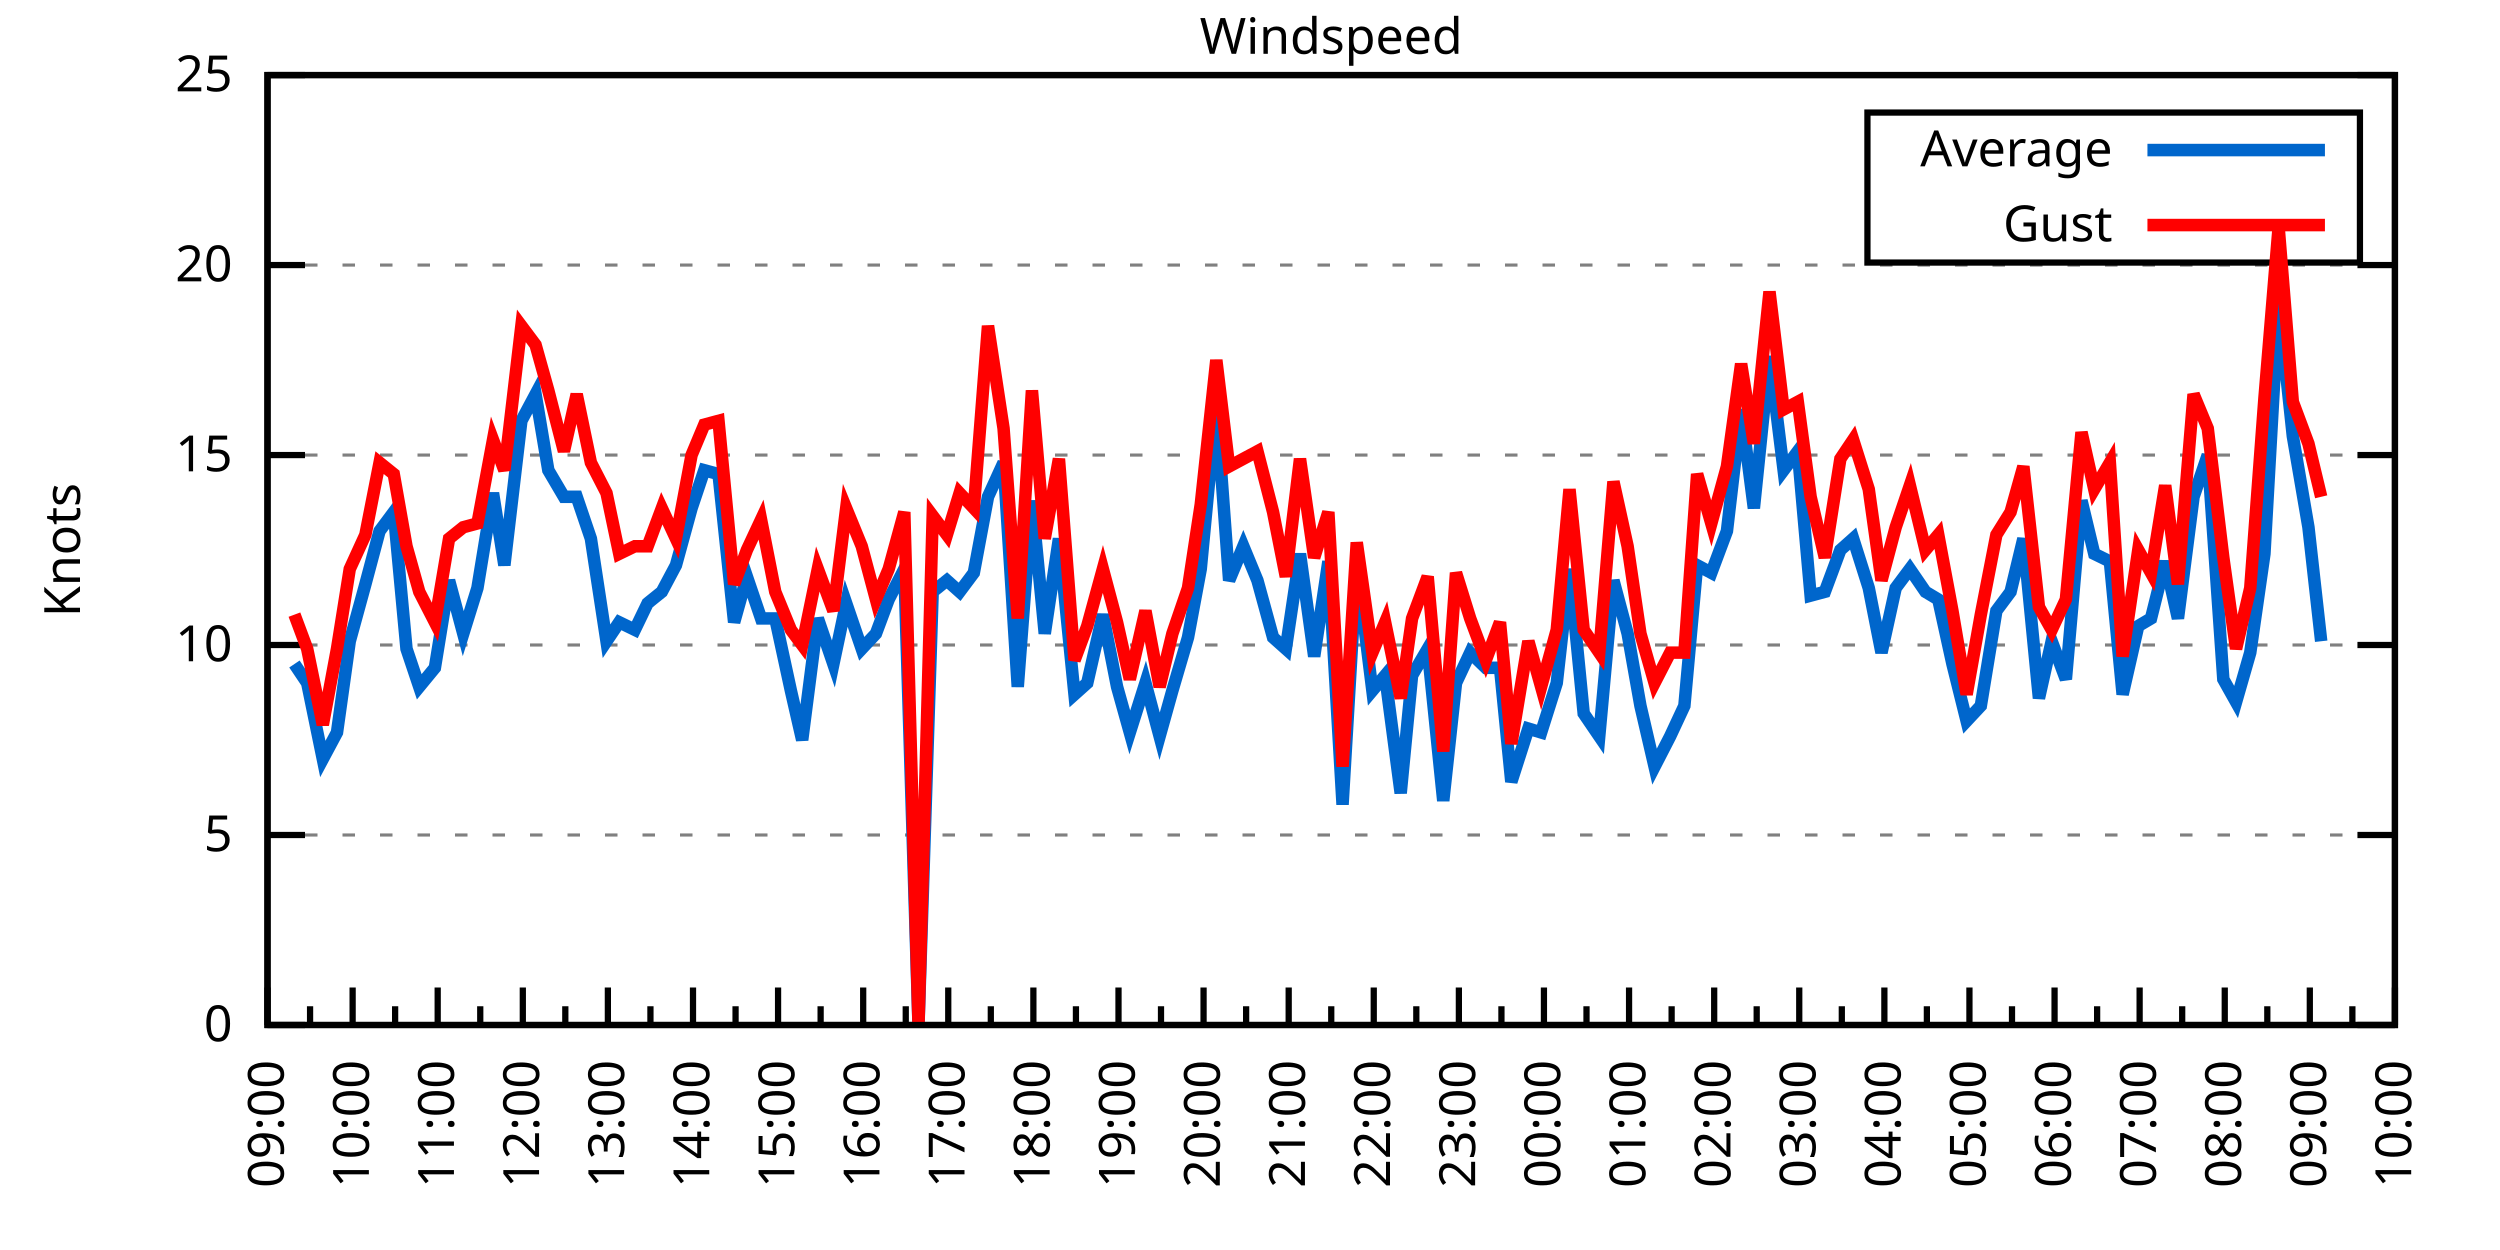
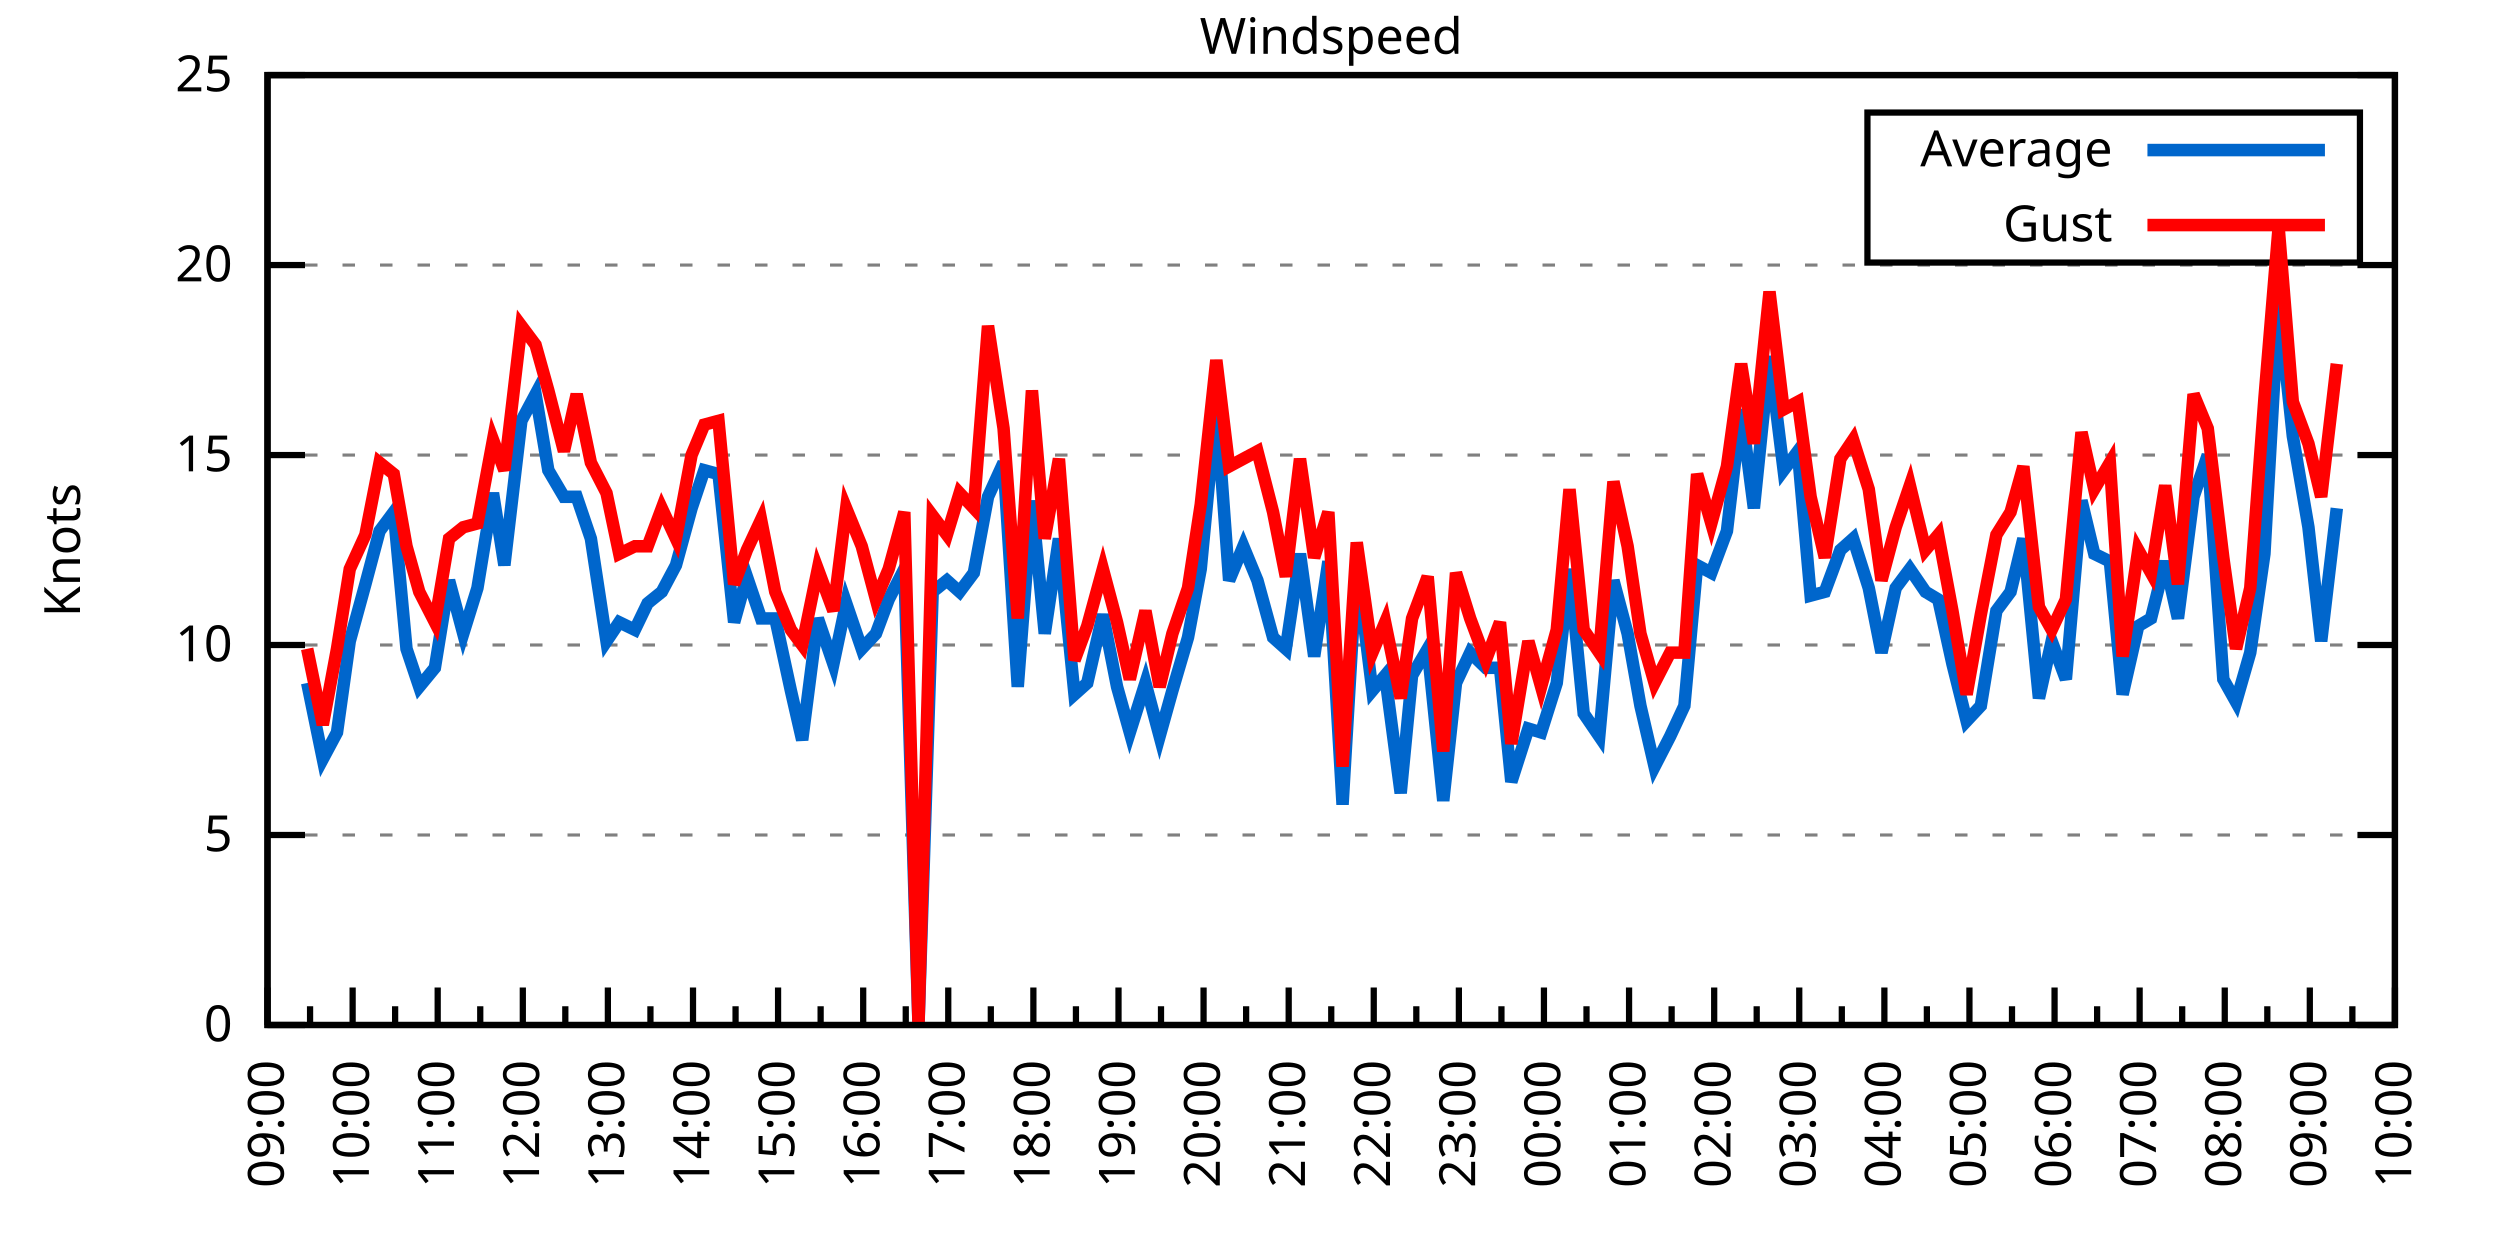
<svg xmlns="http://www.w3.org/2000/svg" xmlns:xlink="http://www.w3.org/1999/xlink" width="400" height="200" viewBox="0 0 400 200">
  <g id="gnuplot_canvas">
    <rect x="0" y="0" width="400" height="200" fill="none" />
    <defs>
      <circle id="gpDot" r="0.5" stroke-width="0.5" stroke="currentColor" />
      <path id="gpPt0" stroke-width="0.333" stroke="currentColor" d="M-1,0 h2 M0,-1 v2" />
      <path id="gpPt1" stroke-width="0.333" stroke="currentColor" d="M-1,-1 L1,1 M1,-1 L-1,1" />
      <path id="gpPt2" stroke-width="0.333" stroke="currentColor" d="M-1,0 L1,0 M0,-1 L0,1 M-1,-1 L1,1 M-1,1 L1,-1" />
      <rect id="gpPt3" stroke-width="0.333" stroke="currentColor" x="-1" y="-1" width="2" height="2" />
      <rect id="gpPt4" stroke-width="0.333" stroke="currentColor" fill="currentColor" x="-1" y="-1" width="2" height="2" />
      <circle id="gpPt5" stroke-width="0.333" stroke="currentColor" cx="0" cy="0" r="1" />
      <use xlink:href="#gpPt5" id="gpPt6" fill="currentColor" stroke="none" />
      <path id="gpPt7" stroke-width="0.333" stroke="currentColor" d="M0,-1.33 L-1.33,0.67 L1.33,0.67 z" />
      <use xlink:href="#gpPt7" id="gpPt8" fill="currentColor" stroke="none" />
      <use xlink:href="#gpPt7" id="gpPt9" stroke="currentColor" transform="rotate(180)" />
      <use xlink:href="#gpPt9" id="gpPt10" fill="currentColor" stroke="none" />
      <use xlink:href="#gpPt3" id="gpPt11" stroke="currentColor" transform="rotate(45)" />
      <use xlink:href="#gpPt11" id="gpPt12" fill="currentColor" stroke="none" />
      <path id="gpPt13" stroke-width="0.333" stroke="currentColor" d="M0,1.330 L1.265,0.411 L0.782,-1.067 L-0.782,-1.076 L-1.265,0.411 z" />
      <use xlink:href="#gpPt13" id="gpPt14" fill="currentColor" stroke="none" />
      <filter id="textbox" filterUnits="objectBoundingBox" x="0" y="0" height="1" width="1">
        <feFlood flood-color="white" flood-opacity="1" result="bgnd" />
        <feComposite in="SourceGraphic" in2="bgnd" operator="atop" />
      </filter>
      <filter id="greybox" filterUnits="objectBoundingBox" x="0" y="0" height="1" width="1">
        <feFlood flood-color="lightgrey" flood-opacity="1" result="grey" />
        <feComposite in="SourceGraphic" in2="grey" operator="atop" />
      </filter>
    </defs>
    <g fill="none" color="white" stroke="currentColor" stroke-width="1.00" stroke-linecap="butt" stroke-linejoin="miter">
</g>
    <g fill="none" color="black" stroke="currentColor" stroke-width="1.00" stroke-linecap="butt" stroke-linejoin="miter">
      <g stroke="none" shape-rendering="crispEdges">
        <polygon fill="rgb(255, 255, 255)" points="42.80,164.00 383.18,164.00 383.18,12.02 42.80,12.02 " />
      </g>
    </g>
    <g fill="none" color="black" stroke="currentColor" stroke-width="1.00" stroke-linecap="butt" stroke-linejoin="miter">
</g>
    <g fill="none" color="black" stroke="black" stroke-width="0.50" stroke-linecap="butt" stroke-linejoin="miter">
</g>
    <g fill="none" color="gray" stroke="currentColor" stroke-width="0.50" stroke-linecap="butt" stroke-linejoin="miter">
      <path stroke="gray" stroke-dasharray="2,4" class="gridline" d="M42.80,164.00 L383.19,164.00  " />
    </g>
    <g fill="none" color="gray" stroke="gray" stroke-width="1.00" stroke-linecap="butt" stroke-linejoin="miter">
</g>
    <g fill="none" color="black" stroke="currentColor" stroke-width="1.00" stroke-linecap="butt" stroke-linejoin="miter">
      <path stroke="black" d="M42.80,164.00 L48.80,164.00 M383.19,164.00 L377.19,164.00  " />
      <g transform="translate(37.20,166.60)" stroke="none" fill="black" font-family="Sans" font-size="8.00" text-anchor="end">
        <text>
          <tspan font-family="Sans"> 0</tspan>
        </text>
      </g>
    </g>
    <g fill="none" color="black" stroke="currentColor" stroke-width="1.00" stroke-linecap="butt" stroke-linejoin="miter">
</g>
    <g fill="none" color="black" stroke="black" stroke-width="0.50" stroke-linecap="butt" stroke-linejoin="miter">
</g>
    <g fill="none" color="gray" stroke="currentColor" stroke-width="0.50" stroke-linecap="butt" stroke-linejoin="miter">
      <path stroke="gray" stroke-dasharray="2,4" class="gridline" d="M42.80,133.60 L383.19,133.60  " />
    </g>
    <g fill="none" color="gray" stroke="gray" stroke-width="1.00" stroke-linecap="butt" stroke-linejoin="miter">
</g>
    <g fill="none" color="black" stroke="currentColor" stroke-width="1.00" stroke-linecap="butt" stroke-linejoin="miter">
      <path stroke="black" d="M42.80,133.60 L48.80,133.60 M383.19,133.60 L377.19,133.60  " />
      <g transform="translate(37.20,136.20)" stroke="none" fill="black" font-family="Sans" font-size="8.00" text-anchor="end">
        <text>
          <tspan font-family="Sans"> 5</tspan>
        </text>
      </g>
    </g>
    <g fill="none" color="black" stroke="currentColor" stroke-width="1.00" stroke-linecap="butt" stroke-linejoin="miter">
</g>
    <g fill="none" color="black" stroke="black" stroke-width="0.50" stroke-linecap="butt" stroke-linejoin="miter">
</g>
    <g fill="none" color="gray" stroke="currentColor" stroke-width="0.50" stroke-linecap="butt" stroke-linejoin="miter">
      <path stroke="gray" stroke-dasharray="2,4" class="gridline" d="M42.80,103.20 L383.19,103.20  " />
    </g>
    <g fill="none" color="gray" stroke="gray" stroke-width="1.00" stroke-linecap="butt" stroke-linejoin="miter">
</g>
    <g fill="none" color="black" stroke="currentColor" stroke-width="1.00" stroke-linecap="butt" stroke-linejoin="miter">
      <path stroke="black" d="M42.80,103.20 L48.80,103.20 M383.19,103.20 L377.19,103.20  " />
      <g transform="translate(37.20,105.80)" stroke="none" fill="black" font-family="Sans" font-size="8.00" text-anchor="end">
        <text>
          <tspan font-family="Sans"> 10</tspan>
        </text>
      </g>
    </g>
    <g fill="none" color="black" stroke="currentColor" stroke-width="1.00" stroke-linecap="butt" stroke-linejoin="miter">
</g>
    <g fill="none" color="black" stroke="black" stroke-width="0.50" stroke-linecap="butt" stroke-linejoin="miter">
</g>
    <g fill="none" color="gray" stroke="currentColor" stroke-width="0.50" stroke-linecap="butt" stroke-linejoin="miter">
      <path stroke="gray" stroke-dasharray="2,4" class="gridline" d="M42.80,72.81 L383.19,72.81  " />
    </g>
    <g fill="none" color="gray" stroke="gray" stroke-width="1.00" stroke-linecap="butt" stroke-linejoin="miter">
</g>
    <g fill="none" color="black" stroke="currentColor" stroke-width="1.00" stroke-linecap="butt" stroke-linejoin="miter">
      <path stroke="black" d="M42.80,72.81 L48.80,72.81 M383.19,72.81 L377.19,72.81  " />
      <g transform="translate(37.20,75.41)" stroke="none" fill="black" font-family="Sans" font-size="8.00" text-anchor="end">
        <text>
          <tspan font-family="Sans"> 15</tspan>
        </text>
      </g>
    </g>
    <g fill="none" color="black" stroke="currentColor" stroke-width="1.00" stroke-linecap="butt" stroke-linejoin="miter">
</g>
    <g fill="none" color="black" stroke="black" stroke-width="0.50" stroke-linecap="butt" stroke-linejoin="miter">
</g>
    <g fill="none" color="gray" stroke="currentColor" stroke-width="0.50" stroke-linecap="butt" stroke-linejoin="miter">
      <path stroke="gray" stroke-dasharray="2,4" class="gridline" d="M42.80,42.41 L383.19,42.41  " />
    </g>
    <g fill="none" color="gray" stroke="gray" stroke-width="1.00" stroke-linecap="butt" stroke-linejoin="miter">
</g>
    <g fill="none" color="black" stroke="currentColor" stroke-width="1.00" stroke-linecap="butt" stroke-linejoin="miter">
      <path stroke="black" d="M42.80,42.41 L48.80,42.41 M383.19,42.41 L377.19,42.41  " />
      <g transform="translate(37.20,45.01)" stroke="none" fill="black" font-family="Sans" font-size="8.00" text-anchor="end">
        <text>
          <tspan font-family="Sans"> 20</tspan>
        </text>
      </g>
    </g>
    <g fill="none" color="black" stroke="currentColor" stroke-width="1.00" stroke-linecap="butt" stroke-linejoin="miter">
</g>
    <g fill="none" color="black" stroke="black" stroke-width="0.50" stroke-linecap="butt" stroke-linejoin="miter">
</g>
    <g fill="none" color="gray" stroke="currentColor" stroke-width="0.50" stroke-linecap="butt" stroke-linejoin="miter">
      <path stroke="gray" stroke-dasharray="2,4" class="gridline" d="M42.80,12.01 L383.19,12.01  " />
    </g>
    <g fill="none" color="gray" stroke="gray" stroke-width="1.00" stroke-linecap="butt" stroke-linejoin="miter">
</g>
    <g fill="none" color="black" stroke="currentColor" stroke-width="1.00" stroke-linecap="butt" stroke-linejoin="miter">
      <path stroke="black" d="M42.80,12.01 L48.80,12.01 M383.19,12.01 L377.19,12.01  " />
      <g transform="translate(37.20,14.61)" stroke="none" fill="black" font-family="Sans" font-size="8.00" text-anchor="end">
        <text>
          <tspan font-family="Sans"> 25</tspan>
        </text>
      </g>
    </g>
    <g fill="none" color="black" stroke="currentColor" stroke-width="1.00" stroke-linecap="butt" stroke-linejoin="miter">
      <path stroke="black" d="M42.80,164.00 L42.80,158.00  " />
      <g transform="translate(45.40,169.60) rotate(270)" stroke="none" fill="black" font-family="Sans" font-size="8.00" text-anchor="end">
        <text>
          <tspan font-family="Sans">09:00</tspan>
        </text>
      </g>
    </g>
    <g fill="none" color="black" stroke="currentColor" stroke-width="1.00" stroke-linecap="butt" stroke-linejoin="miter">
      <path stroke="black" d="M49.61,164.00 L49.61,161.00 M56.42,164.00 L56.42,158.00  " />
      <g transform="translate(59.02,169.60) rotate(270)" stroke="none" fill="black" font-family="Sans" font-size="8.00" text-anchor="end">
        <text>
          <tspan font-family="Sans">10:00</tspan>
        </text>
      </g>
    </g>
    <g fill="none" color="black" stroke="currentColor" stroke-width="1.00" stroke-linecap="butt" stroke-linejoin="miter">
      <path stroke="black" d="M63.22,164.00 L63.22,161.00 M70.03,164.00 L70.03,158.00  " />
      <g transform="translate(72.63,169.60) rotate(270)" stroke="none" fill="black" font-family="Sans" font-size="8.00" text-anchor="end">
        <text>
          <tspan font-family="Sans">11:00</tspan>
        </text>
      </g>
    </g>
    <g fill="none" color="black" stroke="currentColor" stroke-width="1.00" stroke-linecap="butt" stroke-linejoin="miter">
      <path stroke="black" d="M76.84,164.00 L76.84,161.00 M83.65,164.00 L83.65,158.00  " />
      <g transform="translate(86.25,169.60) rotate(270)" stroke="none" fill="black" font-family="Sans" font-size="8.00" text-anchor="end">
        <text>
          <tspan font-family="Sans">12:00</tspan>
        </text>
      </g>
    </g>
    <g fill="none" color="black" stroke="currentColor" stroke-width="1.00" stroke-linecap="butt" stroke-linejoin="miter">
      <path stroke="black" d="M90.45,164.00 L90.45,161.00 M97.26,164.00 L97.26,158.00  " />
      <g transform="translate(99.86,169.60) rotate(270)" stroke="none" fill="black" font-family="Sans" font-size="8.00" text-anchor="end">
        <text>
          <tspan font-family="Sans">13:00</tspan>
        </text>
      </g>
    </g>
    <g fill="none" color="black" stroke="currentColor" stroke-width="1.00" stroke-linecap="butt" stroke-linejoin="miter">
      <path stroke="black" d="M104.07,164.00 L104.07,161.00 M110.88,164.00 L110.88,158.00  " />
      <g transform="translate(113.48,169.60) rotate(270)" stroke="none" fill="black" font-family="Sans" font-size="8.00" text-anchor="end">
        <text>
          <tspan font-family="Sans">14:00</tspan>
        </text>
      </g>
    </g>
    <g fill="none" color="black" stroke="currentColor" stroke-width="1.00" stroke-linecap="butt" stroke-linejoin="miter">
      <path stroke="black" d="M117.69,164.00 L117.69,161.00 M124.49,164.00 L124.49,158.00  " />
      <g transform="translate(127.09,169.60) rotate(270)" stroke="none" fill="black" font-family="Sans" font-size="8.00" text-anchor="end">
        <text>
          <tspan font-family="Sans">15:00</tspan>
        </text>
      </g>
    </g>
    <g fill="none" color="black" stroke="currentColor" stroke-width="1.00" stroke-linecap="butt" stroke-linejoin="miter">
      <path stroke="black" d="M131.30,164.00 L131.30,161.00 M138.11,164.00 L138.11,158.00  " />
      <g transform="translate(140.71,169.60) rotate(270)" stroke="none" fill="black" font-family="Sans" font-size="8.00" text-anchor="end">
        <text>
          <tspan font-family="Sans">16:00</tspan>
        </text>
      </g>
    </g>
    <g fill="none" color="black" stroke="currentColor" stroke-width="1.00" stroke-linecap="butt" stroke-linejoin="miter">
      <path stroke="black" d="M144.92,164.00 L144.92,161.00 M151.72,164.00 L151.72,158.00  " />
      <g transform="translate(154.32,169.60) rotate(270)" stroke="none" fill="black" font-family="Sans" font-size="8.00" text-anchor="end">
        <text>
          <tspan font-family="Sans">17:00</tspan>
        </text>
      </g>
    </g>
    <g fill="none" color="black" stroke="currentColor" stroke-width="1.00" stroke-linecap="butt" stroke-linejoin="miter">
      <path stroke="black" d="M158.53,164.00 L158.53,161.00 M165.34,164.00 L165.34,158.00  " />
      <g transform="translate(167.94,169.60) rotate(270)" stroke="none" fill="black" font-family="Sans" font-size="8.00" text-anchor="end">
        <text>
          <tspan font-family="Sans">18:00</tspan>
        </text>
      </g>
    </g>
    <g fill="none" color="black" stroke="currentColor" stroke-width="1.00" stroke-linecap="butt" stroke-linejoin="miter">
      <path stroke="black" d="M172.15,164.00 L172.15,161.00 M178.96,164.00 L178.96,158.00  " />
      <g transform="translate(181.56,169.60) rotate(270)" stroke="none" fill="black" font-family="Sans" font-size="8.00" text-anchor="end">
        <text>
          <tspan font-family="Sans">19:00</tspan>
        </text>
      </g>
    </g>
    <g fill="none" color="black" stroke="currentColor" stroke-width="1.00" stroke-linecap="butt" stroke-linejoin="miter">
      <path stroke="black" d="M185.76,164.00 L185.76,161.00 M192.57,164.00 L192.57,158.00  " />
      <g transform="translate(195.17,169.60) rotate(270)" stroke="none" fill="black" font-family="Sans" font-size="8.00" text-anchor="end">
        <text>
          <tspan font-family="Sans">20:00</tspan>
        </text>
      </g>
    </g>
    <g fill="none" color="black" stroke="currentColor" stroke-width="1.00" stroke-linecap="butt" stroke-linejoin="miter">
      <path stroke="black" d="M199.38,164.00 L199.38,161.00 M206.19,164.00 L206.19,158.00  " />
      <g transform="translate(208.79,169.60) rotate(270)" stroke="none" fill="black" font-family="Sans" font-size="8.00" text-anchor="end">
        <text>
          <tspan font-family="Sans">21:00</tspan>
        </text>
      </g>
    </g>
    <g fill="none" color="black" stroke="currentColor" stroke-width="1.00" stroke-linecap="butt" stroke-linejoin="miter">
      <path stroke="black" d="M213.00,164.00 L213.00,161.00 M219.80,164.00 L219.80,158.00  " />
      <g transform="translate(222.40,169.60) rotate(270)" stroke="none" fill="black" font-family="Sans" font-size="8.00" text-anchor="end">
        <text>
          <tspan font-family="Sans">22:00</tspan>
        </text>
      </g>
    </g>
    <g fill="none" color="black" stroke="currentColor" stroke-width="1.00" stroke-linecap="butt" stroke-linejoin="miter">
      <path stroke="black" d="M226.61,164.00 L226.61,161.00 M233.42,164.00 L233.42,158.00  " />
      <g transform="translate(236.02,169.60) rotate(270)" stroke="none" fill="black" font-family="Sans" font-size="8.00" text-anchor="end">
        <text>
          <tspan font-family="Sans">23:00</tspan>
        </text>
      </g>
    </g>
    <g fill="none" color="black" stroke="currentColor" stroke-width="1.00" stroke-linecap="butt" stroke-linejoin="miter">
      <path stroke="black" d="M240.23,164.00 L240.23,161.00 M247.03,164.00 L247.03,158.00  " />
      <g transform="translate(249.63,169.60) rotate(270)" stroke="none" fill="black" font-family="Sans" font-size="8.00" text-anchor="end">
        <text>
          <tspan font-family="Sans">00:00</tspan>
        </text>
      </g>
    </g>
    <g fill="none" color="black" stroke="currentColor" stroke-width="1.00" stroke-linecap="butt" stroke-linejoin="miter">
      <path stroke="black" d="M253.84,164.00 L253.84,161.00 M260.65,164.00 L260.65,158.00  " />
      <g transform="translate(263.25,169.60) rotate(270)" stroke="none" fill="black" font-family="Sans" font-size="8.00" text-anchor="end">
        <text>
          <tspan font-family="Sans">01:00</tspan>
        </text>
      </g>
    </g>
    <g fill="none" color="black" stroke="currentColor" stroke-width="1.00" stroke-linecap="butt" stroke-linejoin="miter">
      <path stroke="black" d="M267.46,164.00 L267.46,161.00 M274.27,164.00 L274.27,158.00  " />
      <g transform="translate(276.87,169.60) rotate(270)" stroke="none" fill="black" font-family="Sans" font-size="8.00" text-anchor="end">
        <text>
          <tspan font-family="Sans">02:00</tspan>
        </text>
      </g>
    </g>
    <g fill="none" color="black" stroke="currentColor" stroke-width="1.00" stroke-linecap="butt" stroke-linejoin="miter">
      <path stroke="black" d="M281.07,164.00 L281.07,161.00 M287.88,164.00 L287.88,158.00  " />
      <g transform="translate(290.48,169.60) rotate(270)" stroke="none" fill="black" font-family="Sans" font-size="8.00" text-anchor="end">
        <text>
          <tspan font-family="Sans">03:00</tspan>
        </text>
      </g>
    </g>
    <g fill="none" color="black" stroke="currentColor" stroke-width="1.00" stroke-linecap="butt" stroke-linejoin="miter">
      <path stroke="black" d="M294.69,164.00 L294.69,161.00 M301.50,164.00 L301.50,158.00  " />
      <g transform="translate(304.10,169.60) rotate(270)" stroke="none" fill="black" font-family="Sans" font-size="8.00" text-anchor="end">
        <text>
          <tspan font-family="Sans">04:00</tspan>
        </text>
      </g>
    </g>
    <g fill="none" color="black" stroke="currentColor" stroke-width="1.00" stroke-linecap="butt" stroke-linejoin="miter">
      <path stroke="black" d="M308.30,164.00 L308.30,161.00 M315.11,164.00 L315.11,158.00  " />
      <g transform="translate(317.71,169.60) rotate(270)" stroke="none" fill="black" font-family="Sans" font-size="8.00" text-anchor="end">
        <text>
          <tspan font-family="Sans">05:00</tspan>
        </text>
      </g>
    </g>
    <g fill="none" color="black" stroke="currentColor" stroke-width="1.00" stroke-linecap="butt" stroke-linejoin="miter">
      <path stroke="black" d="M321.92,164.00 L321.92,161.00 M328.73,164.00 L328.73,158.00  " />
      <g transform="translate(331.33,169.60) rotate(270)" stroke="none" fill="black" font-family="Sans" font-size="8.00" text-anchor="end">
        <text>
          <tspan font-family="Sans">06:00</tspan>
        </text>
      </g>
    </g>
    <g fill="none" color="black" stroke="currentColor" stroke-width="1.00" stroke-linecap="butt" stroke-linejoin="miter">
      <path stroke="black" d="M335.54,164.00 L335.54,161.00 M342.34,164.00 L342.34,158.00  " />
      <g transform="translate(344.94,169.60) rotate(270)" stroke="none" fill="black" font-family="Sans" font-size="8.00" text-anchor="end">
        <text>
          <tspan font-family="Sans">07:00</tspan>
        </text>
      </g>
    </g>
    <g fill="none" color="black" stroke="currentColor" stroke-width="1.00" stroke-linecap="butt" stroke-linejoin="miter">
      <path stroke="black" d="M349.15,164.00 L349.15,161.00 M355.96,164.00 L355.96,158.00  " />
      <g transform="translate(358.56,169.60) rotate(270)" stroke="none" fill="black" font-family="Sans" font-size="8.00" text-anchor="end">
        <text>
          <tspan font-family="Sans">08:00</tspan>
        </text>
      </g>
    </g>
    <g fill="none" color="black" stroke="currentColor" stroke-width="1.00" stroke-linecap="butt" stroke-linejoin="miter">
      <path stroke="black" d="M362.77,164.00 L362.77,161.00 M369.57,164.00 L369.57,158.00  " />
      <g transform="translate(372.17,169.60) rotate(270)" stroke="none" fill="black" font-family="Sans" font-size="8.00" text-anchor="end">
        <text>
          <tspan font-family="Sans">09:00</tspan>
        </text>
      </g>
    </g>
    <g fill="none" color="black" stroke="currentColor" stroke-width="1.00" stroke-linecap="butt" stroke-linejoin="miter">
      <path stroke="black" d="M376.38,164.00 L376.38,161.00 M383.19,164.00 L383.19,158.00  " />
      <g transform="translate(385.79,169.60) rotate(270)" stroke="none" fill="black" font-family="Sans" font-size="8.00" text-anchor="end">
        <text>
          <tspan font-family="Sans">10:00</tspan>
        </text>
      </g>
    </g>
    <g fill="none" color="black" stroke="currentColor" stroke-width="1.00" stroke-linecap="butt" stroke-linejoin="miter">
</g>
    <g fill="none" color="black" stroke="currentColor" stroke-width="1.00" stroke-linecap="butt" stroke-linejoin="miter">
      <path stroke="black" d="M42.80,12.01 L42.80,164.00 L383.19,164.00 L383.19,12.01 L42.80,12.01 Z  " />
    </g>
    <g fill="none" color="black" stroke="currentColor" stroke-width="1.00" stroke-linecap="butt" stroke-linejoin="miter">
      <g transform="translate(12.80,88.01) rotate(270)" stroke="none" fill="black" font-family="Sans" font-size="8.00" text-anchor="middle">
        <text>
          <tspan font-family="Sans">Knots</tspan>
        </text>
      </g>
    </g>
    <g fill="none" color="black" stroke="currentColor" stroke-width="1.00" stroke-linecap="butt" stroke-linejoin="miter">
</g>
    <g fill="none" color="black" stroke="currentColor" stroke-width="1.00" stroke-linecap="butt" stroke-linejoin="miter">
      <path stroke="black" d="M298.79,42.01 L298.79,18.01 L377.59,18.01 L377.59,42.01 L298.79,42.01 Z  " />
    </g>
    <g id="Windspeed_plot_1">
      <g fill="none" color="white" stroke="black" stroke-width="2.00" stroke-linecap="butt" stroke-linejoin="miter">
</g>
      <g fill="none" color="black" stroke="currentColor" stroke-width="2.00" stroke-linecap="butt" stroke-linejoin="miter">
        <g transform="translate(337.99,26.61)" stroke="none" fill="black" font-family="Sans" font-size="8.00" text-anchor="end">
          <text>
            <tspan font-family="Sans">Average</tspan>
          </text>
        </g>
      </g>
      <g fill="none" color="black" stroke="currentColor" stroke-width="2.00" stroke-linecap="butt" stroke-linejoin="miter">
-         <path stroke="rgb(  0, 102, 204)" d="M343.59,24.01 L371.99,24.01 M47.11,106.24 L49.15,109.28 L51.65,121.44 L53.92,117.19 L55.96,102.60 L58.46,93.48   L60.73,84.97 L63.00,81.93 L65.04,103.81 L67.08,109.89 L69.58,106.85 L71.85,92.87 L74.12,101.38 L76.39,94.08   L78.88,78.89 L80.70,90.44 L83.42,67.33 L85.69,63.08 L87.73,75.24 L90.23,79.49 L92.27,79.49 L94.54,86.18   L97.04,102.60 L99.08,99.56 L101.57,100.77 L103.62,96.52 L105.89,94.69 L108.15,90.44 L110.65,81.32 L112.69,75.24   L114.96,75.85 L117.46,99.56 L119.50,92.26 L121.77,98.95 L124.04,98.95 L126.54,110.50 L128.35,118.40 L130.85,98.95   L133.34,106.24 L135.39,96.52 L137.88,103.81 L140.15,101.38 L142.19,95.91 L144.69,91.04 L146.96,164.00 L149.23,94.69   L151.50,92.87 L153.54,94.69 L155.81,91.65 L158.08,79.49 L160.57,74.02 L162.84,109.89 L165.11,80.10 L167.16,101.38   L169.43,86.18 L171.92,111.11 L173.96,109.28 L176.46,98.34 L178.73,109.89 L180.77,117.19 L183.27,109.28 L185.54,117.80   L187.58,110.50 L190.08,101.99 L192.12,91.04 L194.61,64.90 L196.66,92.87 L198.93,87.40 L201.19,92.87 L203.69,101.99   L205.73,103.81 L208.00,88.61 L210.27,105.03 L212.54,89.83 L214.81,128.74 L217.08,90.44 L219.58,110.50 L221.62,108.07   L224.11,126.91 L225.93,108.07 L228.43,103.81 L230.92,128.13 L232.96,109.28 L235.23,104.42 L237.73,106.85 L240.00,106.85   L241.81,125.09 L244.54,116.58 L246.58,117.19 L249.08,109.28 L251.12,91.04 L253.39,114.15 L255.88,117.80 L258.15,92.87   L260.42,101.38 L262.47,112.93 L264.73,122.66 L267.23,117.80 L269.50,112.93 L271.54,90.44 L273.81,91.65 L276.31,84.97   L278.58,65.51 L280.62,81.32 L283.12,57.00 L285.38,75.24 L287.65,72.20 L289.70,95.30 L291.97,94.69 L294.46,88.00   L296.50,86.18 L299.00,94.08 L301.04,104.42 L303.31,94.08 L305.58,91.04 L308.08,94.69 L310.12,95.91 L312.39,106.24   L314.66,115.36 L316.93,112.93 L319.42,97.73 L321.69,94.69 L323.74,86.18 L326.23,111.72 L328.27,102.60 L330.54,108.68   L333.04,80.10 L335.08,88.61 L337.58,89.83 L339.62,111.11 L342.12,100.16 L344.16,98.95 L346.43,89.83 L348.47,98.95   L350.97,79.49 L353.24,72.81 L355.73,108.68 L357.77,112.32 L360.04,104.42 L362.31,88.61 L364.58,48.49 L366.85,69.77   L369.35,84.36 L371.39,102.60  " />
+         <path stroke="rgb(  0, 102, 204)" d="M343.59,24.01 L371.99,24.01 M49.15,109.28 L51.65,121.44 L53.92,117.19 L55.96,102.60 L58.46,93.48 L60.73,84.97   L63.00,81.93 L65.04,103.81 L67.08,109.89 L69.58,106.85 L71.85,92.87 L74.12,101.38 L76.39,94.08 L78.88,78.89   L80.70,90.44 L83.42,67.33 L85.69,63.08 L87.73,75.24 L90.23,79.49 L92.27,79.49 L94.54,86.18 L97.04,102.60   L99.08,99.56 L101.57,100.77 L103.62,96.52 L105.89,94.69 L108.15,90.44 L110.65,81.32 L112.69,75.24 L114.96,75.85   L117.46,99.56 L119.50,92.26 L121.77,98.95 L124.04,98.95 L126.54,110.50 L128.35,118.40 L130.85,98.95 L133.34,106.24   L135.39,96.52 L137.88,103.81 L140.15,101.38 L142.19,95.91 L144.69,91.04 L146.96,164.00 L149.23,94.69 L151.50,92.87   L153.54,94.69 L155.81,91.65 L158.08,79.49 L160.57,74.02 L162.84,109.89 L165.11,80.10 L167.16,101.38 L169.43,86.18   L171.92,111.11 L173.96,109.28 L176.46,98.34 L178.73,109.89 L180.77,117.19 L183.27,109.28 L185.54,117.80 L187.58,110.50   L190.08,101.99 L192.12,91.04 L194.61,64.90 L196.66,92.87 L198.93,87.40 L201.19,92.87 L203.69,101.99 L205.73,103.81   L208.00,88.61 L210.27,105.03 L212.54,89.83 L214.81,128.74 L217.08,90.44 L219.58,110.50 L221.62,108.07 L224.11,126.91   L225.93,108.07 L228.43,103.81 L230.92,128.13 L232.96,109.28 L235.23,104.42 L237.73,106.85 L240.00,106.85 L241.81,125.09   L244.54,116.58 L246.58,117.19 L249.08,109.28 L251.12,91.04 L253.39,114.15 L255.88,117.80 L258.15,92.87 L260.42,101.38   L262.47,112.93 L264.73,122.66 L267.23,117.80 L269.50,112.93 L271.54,90.44 L273.81,91.65 L276.31,84.97 L278.58,65.51   L280.62,81.32 L283.12,57.00 L285.38,75.24 L287.65,72.20 L289.70,95.30 L291.97,94.69 L294.46,88.00 L296.50,86.18   L299.00,94.08 L301.04,104.42 L303.31,94.08 L305.58,91.04 L308.08,94.69 L310.12,95.91 L312.39,106.24 L314.66,115.36   L316.93,112.93 L319.42,97.73 L321.69,94.69 L323.74,86.18 L326.23,111.72 L328.27,102.60 L330.54,108.68 L333.04,80.10   L335.08,88.61 L337.58,89.83 L339.62,111.11 L342.12,100.16 L344.16,98.95 L346.43,89.83 L348.47,98.95 L350.97,79.49   L353.24,72.81 L355.73,108.68 L357.77,112.32 L360.04,104.42 L362.31,88.61 L364.58,48.49 L366.85,69.77 L369.35,84.36   L371.39,102.60 L373.89,81.32  " />
      </g>
    </g>
    <g id="Windspeed_plot_2">
      <g fill="none" color="black" stroke="currentColor" stroke-width="2.00" stroke-linecap="butt" stroke-linejoin="miter">
        <g transform="translate(337.99,38.61)" stroke="none" fill="black" font-family="Sans" font-size="8.00" text-anchor="end">
          <text>
            <tspan font-family="Sans">Gust</tspan>
          </text>
        </g>
      </g>
      <g fill="none" color="black" stroke="currentColor" stroke-width="2.00" stroke-linecap="butt" stroke-linejoin="miter">
-         <path stroke="rgb(255,   0,   0)" d="M343.59,36.01 L371.99,36.01 M47.11,98.34 L49.15,103.81 L51.65,115.97 L53.92,103.81 L55.96,91.04 L58.46,85.57   L60.73,74.02 L63.00,75.85 L65.04,87.40 L67.08,94.69 L69.58,99.56 L71.85,86.18 L74.12,84.36 L76.39,83.75   L78.88,70.37 L80.70,75.24 L83.42,52.14 L85.69,55.18 L87.73,62.47 L90.23,72.20 L92.27,63.08 L94.54,74.02   L97.04,78.89 L99.08,88.61 L101.57,87.40 L103.62,87.40 L105.89,81.32 L108.15,86.18 L110.65,72.81 L112.69,67.94   L114.96,67.33 L117.46,93.48 L119.50,88.00 L121.77,83.14 L124.04,94.69 L126.54,100.77 L128.35,103.20 L130.85,91.04   L133.34,97.73 L135.39,81.32 L137.88,87.40 L140.15,95.91 L142.19,91.04 L144.69,81.93 L146.96,164.00 L149.23,82.53   L151.50,85.57 L153.54,78.89 L155.81,81.32 L158.08,52.14 L160.57,68.55 L162.84,98.95 L165.11,62.47 L167.16,86.18   L169.43,73.41 L171.92,105.64 L173.96,100.16 L176.46,91.04 L178.73,99.56 L180.77,108.68 L183.27,97.73 L185.54,109.89   L187.58,101.38 L190.08,94.08 L192.12,80.71 L194.61,57.61 L196.66,74.63 L198.93,73.41 L201.19,72.20 L203.69,81.93   L205.73,92.26 L208.00,73.41 L210.27,89.22 L212.54,81.93 L214.81,122.66 L217.08,86.79 L219.58,104.42 L221.62,99.56   L224.11,111.72 L225.93,98.95 L228.43,92.26 L230.92,120.23 L232.96,91.65 L235.23,98.95 L237.73,105.64 L240.00,99.56   L241.81,119.01 L244.54,102.60 L246.58,109.89 L249.08,100.77 L251.12,78.28 L253.39,100.77 L255.88,104.42 L258.15,77.06   L260.42,87.40 L262.47,101.38 L264.73,109.28 L267.23,104.42 L269.50,104.42 L271.54,75.85 L273.81,83.75 L276.31,74.63   L278.58,58.21 L280.62,70.98 L283.12,46.66 L285.38,65.51 L287.65,64.29 L289.70,79.49 L291.97,89.22 L294.46,73.41   L296.50,70.37 L299.00,78.28 L301.04,92.87 L303.31,84.36 L305.58,77.67 L308.08,88.00 L310.12,85.57 L312.39,97.73   L314.66,111.11 L316.93,98.34 L319.42,85.57 L321.69,81.93 L323.74,74.63 L326.23,97.12 L328.27,100.77 L330.54,95.91   L333.04,69.16 L335.08,78.28 L337.58,74.02 L339.62,105.03 L342.12,88.00 L344.16,91.65 L346.43,77.67 L348.47,93.48   L350.97,63.08 L353.24,68.55 L355.73,89.22 L357.77,103.81 L360.04,94.08 L362.31,63.69 L364.58,36.33 L366.85,64.29   L369.35,70.98 L371.39,79.49  " />
+         <path stroke="rgb(255,   0,   0)" d="M343.59,36.01 L371.99,36.01 M49.15,103.81 L51.65,115.97 L53.92,103.81 L55.96,91.04 L58.46,85.57 L60.73,74.02   L63.00,75.85 L65.04,87.40 L67.08,94.69 L69.58,99.56 L71.85,86.18 L74.12,84.36 L76.39,83.75 L78.88,70.37   L80.70,75.24 L83.42,52.14 L85.69,55.18 L87.73,62.47 L90.23,72.20 L92.27,63.08 L94.54,74.02 L97.04,78.89   L99.08,88.61 L101.57,87.40 L103.62,87.40 L105.89,81.32 L108.15,86.18 L110.65,72.81 L112.69,67.94 L114.96,67.33   L117.46,93.48 L119.50,88.00 L121.77,83.14 L124.04,94.69 L126.54,100.77 L128.35,103.20 L130.85,91.04 L133.34,97.73   L135.39,81.32 L137.88,87.40 L140.15,95.91 L142.19,91.04 L144.69,81.93 L146.96,164.00 L149.23,82.53 L151.50,85.57   L153.54,78.89 L155.81,81.32 L158.08,52.14 L160.57,68.55 L162.84,98.95 L165.11,62.47 L167.16,86.18 L169.43,73.41   L171.92,105.64 L173.96,100.16 L176.46,91.04 L178.73,99.56 L180.77,108.68 L183.27,97.73 L185.54,109.89 L187.58,101.38   L190.08,94.08 L192.12,80.71 L194.61,57.61 L196.66,74.63 L198.93,73.41 L201.19,72.20 L203.69,81.93 L205.73,92.26   L208.00,73.41 L210.27,89.22 L212.54,81.93 L214.81,122.66 L217.08,86.79 L219.58,104.42 L221.62,99.56 L224.11,111.72   L225.93,98.95 L228.43,92.26 L230.92,120.23 L232.96,91.65 L235.23,98.95 L237.73,105.64 L240.00,99.56 L241.81,119.01   L244.54,102.60 L246.58,109.89 L249.08,100.77 L251.12,78.28 L253.39,100.77 L255.88,104.42 L258.15,77.06 L260.42,87.40   L262.47,101.38 L264.73,109.28 L267.23,104.42 L269.50,104.42 L271.54,75.85 L273.81,83.75 L276.31,74.63 L278.58,58.21   L280.62,70.98 L283.12,46.66 L285.38,65.51 L287.65,64.29 L289.70,79.49 L291.97,89.22 L294.46,73.41 L296.50,70.37   L299.00,78.28 L301.04,92.87 L303.31,84.36 L305.58,77.67 L308.08,88.00 L310.12,85.57 L312.39,97.73 L314.66,111.11   L316.93,98.34 L319.42,85.57 L321.69,81.93 L323.74,74.63 L326.23,97.12 L328.27,100.77 L330.54,95.91 L333.04,69.16   L335.08,78.28 L337.58,74.02 L339.62,105.03 L342.12,88.00 L344.16,91.65 L346.43,77.67 L348.47,93.48 L350.97,63.08   L353.24,68.55 L355.73,89.22 L357.77,103.81 L360.04,94.08 L362.31,63.69 L364.58,36.33 L366.85,64.29 L369.35,70.98   L371.39,79.49 L373.89,58.21  " />
      </g>
    </g>
    <g fill="none" color="black" stroke="currentColor" stroke-width="2.00" stroke-linecap="butt" stroke-linejoin="miter">
</g>
    <g fill="none" color="black" stroke="black" stroke-width="1.00" stroke-linecap="butt" stroke-linejoin="miter">
</g>
    <g fill="none" color="black" stroke="currentColor" stroke-width="1.00" stroke-linecap="butt" stroke-linejoin="miter">
      <path stroke="black" d="M42.80,12.01 L42.80,164.00 L383.19,164.00 L383.19,12.01 L42.80,12.01 Z  " />
    </g>
    <g fill="none" color="black" stroke="currentColor" stroke-width="1.00" stroke-linecap="butt" stroke-linejoin="miter">
      <g transform="translate(212.99,8.61)" stroke="none" fill="black" font-family="Sans" font-size="8.00" text-anchor="middle">
        <text>
          <tspan font-family="Sans">Windspeed</tspan>
        </text>
      </g>
    </g>
    <g fill="none" color="black" stroke="currentColor" stroke-width="1.00" stroke-linecap="butt" stroke-linejoin="miter">
</g>
  </g>
</svg>
